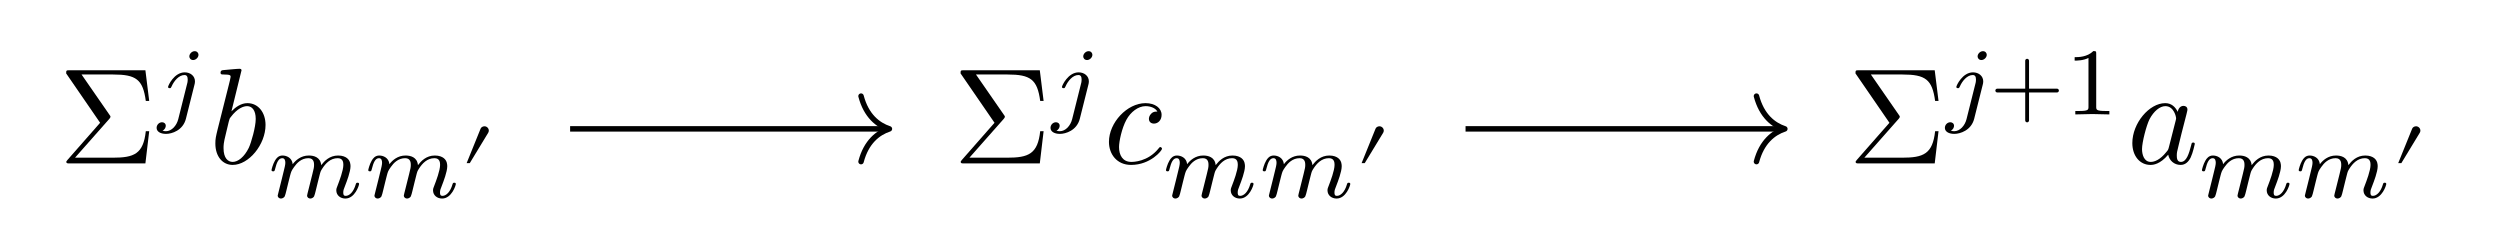
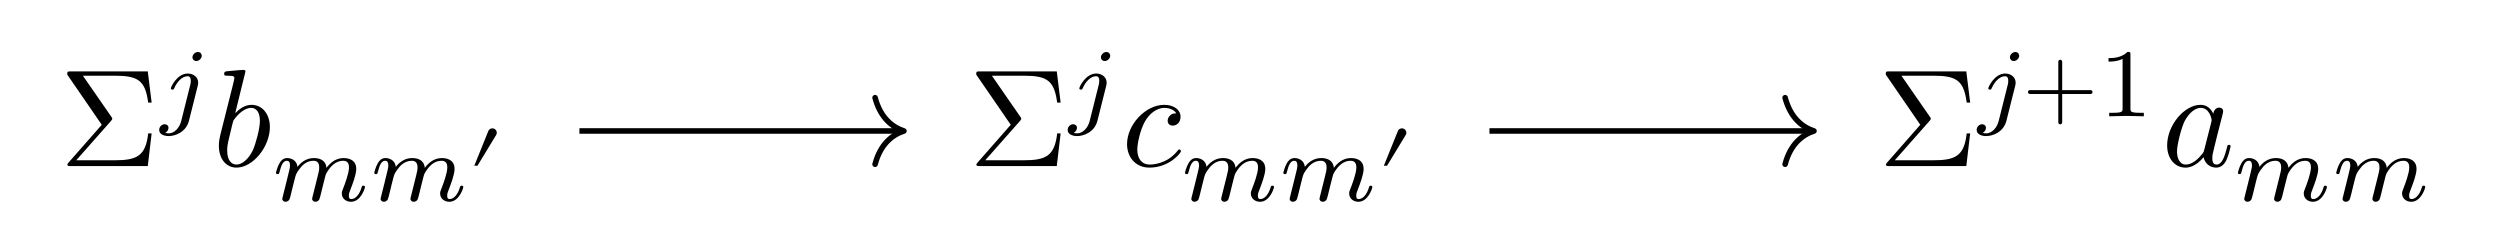
- <svg xmlns="http://www.w3.org/2000/svg" xmlns:xlink="http://www.w3.org/1999/xlink" version="1.1" width="182.53pt" height="18.08pt" viewBox="0 0 182.53 18.08">
+ <svg xmlns="http://www.w3.org/2000/svg" xmlns:xlink="http://www.w3.org/1999/xlink" version="1.1" width="179.6pt" height="18.08pt" viewBox="0 0 179.6 18.08">
  <defs>
    <use id="g2-2988" xlink:href="#g0-2988" transform="scale(.5)" />
    <use id="g1-12" xlink:href="#g0-12" transform="scale(.699799)" />
    <use id="g1-966" xlink:href="#g0-966" transform="scale(.699799)" />
    <use id="g1-1413" xlink:href="#g0-1413" transform="scale(.699799)" />
    <use id="g1-1416" xlink:href="#g0-1416" transform="scale(.699799)" />
    <path id="g0-12" d="M7.191-2.49C7.191-2.6 7.101-2.689 6.992-2.689H4.074V-5.607C4.074-5.717 3.984-5.807 3.874-5.807S3.675-5.717 3.675-5.607V-2.689H.757C.647-2.689 .558-2.6 .558-2.49S.647-2.291 .757-2.291H3.675V.627C3.675 .737 3.765 .827 3.874 .827S4.074 .737 4.074 .627V-2.291H6.992C7.101-2.291 7.191-2.38 7.191-2.49Z" />
    <path id="g0-966" d="M4.711 0V-.359H4.333C3.337-.359 3.337-.488 3.337-.817V-6.335C3.337-6.603 3.317-6.613 3.038-6.613C2.4-5.986 1.494-5.976 1.086-5.976V-5.617C1.325-5.617 1.982-5.617 2.53-5.896V-.817C2.53-.488 2.53-.359 1.534-.359H1.155V0L2.928-.04L4.711 0Z" />
    <path id="g0-1296" d="M4.96-1.424C4.96-1.524 4.87-1.524 4.841-1.524C4.741-1.524 4.731-1.484 4.701-1.345C4.532-.697 4.353-.11 3.944-.11C3.675-.11 3.645-.369 3.645-.568C3.645-.787 3.665-.867 3.775-1.305L3.994-2.201L4.353-3.596C4.422-3.874 4.422-3.894 4.422-3.934C4.422-4.104 4.303-4.203 4.133-4.203C3.894-4.203 3.745-3.984 3.715-3.765C3.536-4.133 3.247-4.402 2.799-4.402C1.633-4.402 .398-2.938 .398-1.484C.398-.548 .946 .11 1.723 .11C1.922 .11 2.42 .07 3.018-.637C3.098-.219 3.446 .11 3.924 .11C4.273 .11 4.502-.12 4.661-.438C4.831-.797 4.96-1.424 4.96-1.424ZM3.596-3.307C3.596-3.247 3.576-3.187 3.566-3.137L3.068-1.185C3.018-1.006 3.018-.986 2.868-.817C2.43-.269 2.022-.11 1.743-.11C1.245-.11 1.106-.657 1.106-1.046C1.106-1.544 1.424-2.769 1.653-3.227C1.962-3.815 2.41-4.183 2.809-4.183C3.456-4.183 3.596-3.366 3.596-3.307Z" />
    <path id="g0-1297" d="M4.133-2.809C4.133-3.715 3.606-4.402 2.809-4.402C2.351-4.402 1.942-4.113 1.643-3.805L2.38-6.803C2.38-6.803 2.38-6.912 2.251-6.912C2.022-6.912 1.295-6.833 1.036-6.813C.956-6.803 .847-6.793 .847-6.613C.847-6.494 .936-6.494 1.086-6.494C1.564-6.494 1.584-6.424 1.584-6.325C1.584-6.255 1.494-5.916 1.444-5.707L.627-2.46C.508-1.962 .468-1.803 .468-1.454C.468-.508 .996 .11 1.733 .11C2.908 .11 4.133-1.374 4.133-2.809ZM3.416-3.247C3.416-2.659 3.088-1.514 2.908-1.135C2.58-.468 2.121-.11 1.733-.11C1.394-.11 1.066-.378 1.066-1.116C1.066-1.305 1.066-1.494 1.225-2.121L1.444-3.038C1.504-3.257 1.504-3.277 1.594-3.386C2.082-4.034 2.53-4.183 2.789-4.183C3.147-4.183 3.416-3.884 3.416-3.247Z" />
    <path id="g0-1298" d="M4.283-1.066C4.283-1.125 4.223-1.195 4.163-1.195C4.113-1.195 4.094-1.175 4.034-1.096C3.247-.11 2.161-.11 2.042-.11C1.414-.11 1.145-.598 1.145-1.195C1.145-1.604 1.345-2.57 1.683-3.187C1.992-3.755 2.54-4.183 3.088-4.183C3.426-4.183 3.805-4.054 3.944-3.785C3.785-3.785 3.645-3.785 3.506-3.645C3.347-3.496 3.327-3.327 3.327-3.257C3.327-3.018 3.506-2.908 3.695-2.908C3.984-2.908 4.253-3.147 4.253-3.546C4.253-4.034 3.785-4.402 3.078-4.402C1.733-4.402 .408-2.978 .408-1.574C.408-.677 .986 .11 2.022 .11C3.446 .11 4.283-.946 4.283-1.066Z" />
    <path id="g0-1413" d="M4.372-6.225C4.372-6.394 4.243-6.603 3.974-6.603C3.685-6.603 3.416-6.325 3.416-6.056C3.416-5.896 3.536-5.677 3.815-5.677C4.084-5.677 4.372-5.936 4.372-6.225ZM4.004-3.456C4.004-4.004 3.536-4.392 2.938-4.392C1.833-4.392 1.195-3.008 1.195-2.868C1.195-2.739 1.335-2.739 1.365-2.739C1.484-2.739 1.494-2.769 1.564-2.918C1.813-3.496 2.331-4.113 2.908-4.113C3.157-4.113 3.247-3.944 3.247-3.625C3.247-3.516 3.227-3.376 3.217-3.327L2.261 .488C2.092 1.175 1.564 1.753 .976 1.753C.847 1.753 .727 1.733 .618 1.693C.876 1.574 .956 1.335 .956 1.185C.956 .946 .767 .817 .568 .817C.259 .817 0 1.086 0 1.404C0 1.783 .388 2.032 .986 2.032S2.749 1.673 3.058 .458L3.954-3.108C3.984-3.217 4.004-3.307 4.004-3.456Z" />
    <path id="g0-1416" d="M9.611-1.424C9.611-1.554 9.482-1.554 9.452-1.554C9.313-1.554 9.303-1.494 9.263-1.384C9.034-.588 8.605-.179 8.207-.179C7.998-.179 7.958-.319 7.958-.528C7.958-.757 8.008-.886 8.187-1.335C8.307-1.643 8.715-2.699 8.715-3.257C8.715-3.416 8.715-3.835 8.346-4.123C8.177-4.253 7.888-4.392 7.42-4.392C6.524-4.392 5.976-3.805 5.657-3.386C5.578-4.233 4.87-4.392 4.362-4.392C3.536-4.392 2.978-3.884 2.679-3.486C2.61-4.173 2.022-4.392 1.614-4.392C1.185-4.392 .956-4.084 .827-3.855C.608-3.486 .468-2.918 .468-2.868C.468-2.739 .608-2.739 .637-2.739C.777-2.739 .787-2.769 .857-3.038C1.006-3.625 1.195-4.113 1.584-4.113C1.843-4.113 1.912-3.894 1.912-3.625C1.912-3.436 1.823-3.068 1.753-2.799L1.534-1.902L1.215-.627C1.175-.498 1.116-.249 1.116-.219C1.116 0 1.295 .1 1.454 .1C1.633 .1 1.793-.03 1.843-.12S1.972-.528 2.022-.737L2.241-1.633C2.301-1.853 2.361-2.072 2.41-2.301C2.52-2.709 2.54-2.789 2.829-3.197C3.108-3.596 3.576-4.113 4.323-4.113C4.9-4.113 4.91-3.606 4.91-3.416C4.91-3.167 4.88-3.038 4.741-2.48L4.323-.807C4.273-.608 4.183-.269 4.183-.219C4.183 0 4.362 .1 4.522 .1C4.701 .1 4.86-.03 4.91-.12S5.04-.528 5.09-.737L5.309-1.633C5.368-1.853 5.428-2.072 5.478-2.301C5.588-2.729 5.588-2.749 5.787-3.058C6.105-3.546 6.603-4.113 7.38-4.113C7.938-4.113 7.968-3.655 7.968-3.416C7.968-2.819 7.54-1.713 7.38-1.295C7.271-1.016 7.231-.926 7.231-.757C7.231-.229 7.669 .1 8.177 .1C9.173 .1 9.611-1.275 9.611-1.424Z" />
    <path id="g0-2988" d="M4.054-5.677C4.054-6.026 3.765-6.315 3.416-6.315C3.147-6.315 2.918-6.145 2.849-5.956L.817-.936H1.275L3.954-5.349C4.014-5.438 4.054-5.558 4.054-5.677Z" />
    <path id="g0-4107" d="M6.623-2.351H6.374C6.195-.687 5.518-.418 3.954-.418H1.205L3.705-3.247C3.795-3.347 3.795-3.406 3.795-3.406C3.795-3.456 3.755-3.506 3.725-3.546L1.683-6.494H3.984C5.667-6.494 6.165-6.135 6.374-4.562H6.623L6.345-6.803H.817C.578-6.803 .558-6.803 .558-6.574L3.038-2.968L.667-.269C.568-.159 .568-.139 .568-.11C.568 0 .667 0 .817 0H6.345L6.623-2.351Z" />
  </defs>
  <g id="page1">
-     <g transform="matrix(.999739 0 0 .999739 -35.686 74.86)">
-       <use x="39.969" y="-62.945" xlink:href="#g0-4107" />
+     <g transform="matrix(.999739 0 0 .999739 -34.219 74.86)">
+       <use x="38.502" y="-62.945" xlink:href="#g0-4107" />
    </g>
-     <g transform="matrix(.999455 0 0 .999455 -35.686 74.86)">
-       <use x="47.146" y="-66.542" xlink:href="#g1-1413" />
+     <g transform="matrix(.999455 0 0 .999455 -34.219 74.86)">
+       <use x="45.68" y="-66.542" xlink:href="#g1-1413" />
    </g>
-     <g transform="matrix(.999739 0 0 .999739 -35.686 74.86)">
-       <use x="50.955" y="-62.945" xlink:href="#g0-1297" />
+     <g transform="matrix(.999739 0 0 .999739 -34.219 74.86)">
+       <use x="49.488" y="-62.945" xlink:href="#g0-1297" />
    </g>
-     <g transform="matrix(.999455 0 0 .999455 -35.686 74.86)">
-       <use x="55.212" y="-60.467" xlink:href="#g1-1416" />
-       <use x="62.279" y="-60.467" xlink:href="#g1-1416" />
+     <g transform="matrix(.999455 0 0 .999455 -34.219 74.86)">
+       <use x="53.746" y="-60.467" xlink:href="#g1-1416" />
+       <use x="60.813" y="-60.467" xlink:href="#g1-1416" />
    </g>
-     <g transform="matrix(.999739 0 0 .999739 -35.686 74.86)">
-       <use x="69.367" y="-62.5" xlink:href="#g2-2988" />
+     <g transform="matrix(.999739 0 0 .999739 -34.219 74.86)">
+       <use x="67.9" y="-62.5" xlink:href="#g2-2988" />
    </g>
-     <g transform="matrix(.999739 0 0 .999739 -35.706 74.86)">
-       <use x="105.308" y="-62.945" xlink:href="#g0-4107" />
+     <g transform="matrix(.999739 0 0 .999739 -34.23901 74.86)">
+       <use x="103.841" y="-62.945" xlink:href="#g0-4107" />
    </g>
-     <g transform="matrix(.999455 0 0 .999455 -35.706 74.86)">
-       <use x="112.467" y="-66.542" xlink:href="#g1-1413" />
+     <g transform="matrix(.999455 0 0 .999455 -34.23901 74.86)">
+       <use x="111" y="-66.542" xlink:href="#g1-1413" />
    </g>
-     <g transform="matrix(.999739 0 0 .999739 -35.706 74.86)">
-       <use x="116.295" y="-62.945" xlink:href="#g0-1298" />
+     <g transform="matrix(.999739 0 0 .999739 -34.23901 74.86)">
+       <use x="114.828" y="-62.945" xlink:href="#g0-1298" />
    </g>
-     <g transform="matrix(.999455 0 0 .999455 -35.706 74.86)">
-       <use x="120.573" y="-60.467" xlink:href="#g1-1416" />
-       <use x="127.641" y="-60.467" xlink:href="#g1-1416" />
+     <g transform="matrix(.999455 0 0 .999455 -34.23901 74.86)">
+       <use x="119.107" y="-60.467" xlink:href="#g1-1416" />
+       <use x="126.175" y="-60.467" xlink:href="#g1-1416" />
    </g>
-     <g transform="matrix(.999739 0 0 .999739 -35.706 74.86)">
-       <use x="134.747" y="-62.5" xlink:href="#g2-2988" />
+     <g transform="matrix(.999739 0 0 .999739 -34.23901 74.86)">
+       <use x="133.28" y="-62.5" xlink:href="#g2-2988" />
    </g>
-     <g transform="matrix(.999739 0 0 .999739 -40.88099 74.86)">
-       <use x="175.841" y="-62.945" xlink:href="#g0-4107" />
+     <g transform="matrix(.999739 0 0 .999739 -37.94702 74.86)">
+       <use x="172.908" y="-62.945" xlink:href="#g0-4107" />
    </g>
-     <g transform="matrix(.999455 0 0 .999455 -40.88099 74.86)">
-       <use x="182.98" y="-66.542" xlink:href="#g1-1413" />
-       <use x="186.277" y="-66.542" xlink:href="#g1-12" />
-       <use x="191.7" y="-66.542" xlink:href="#g1-966" />
+     <g transform="matrix(.999455 0 0 .999455 -37.94702 74.86)">
+       <use x="180.048" y="-66.542" xlink:href="#g1-1413" />
+       <use x="183.345" y="-66.542" xlink:href="#g1-12" />
+       <use x="188.767" y="-66.542" xlink:href="#g1-966" />
    </g>
-     <g transform="matrix(.999739 0 0 .999739 -40.88099 74.86)">
-       <use x="196.22" y="-62.945" xlink:href="#g0-1296" />
+     <g transform="matrix(.999739 0 0 .999739 -37.94702 74.86)">
+       <use x="193.287" y="-62.945" xlink:href="#g0-1296" />
    </g>
-     <g transform="matrix(.999455 0 0 .999455 -40.88099 74.86)">
-       <use x="201.431" y="-60.467" xlink:href="#g1-1416" />
-       <use x="208.499" y="-60.467" xlink:href="#g1-1416" />
-     </g>
-     <g transform="matrix(.999739 0 0 .999739 -40.88099 74.86)">
-       <use x="215.628" y="-62.5" xlink:href="#g2-2988" />
+     <g transform="matrix(.999455 0 0 .999455 -37.94702 74.86)">
+       <use x="198.499" y="-60.467" xlink:href="#g1-1416" />
+       <use x="205.566" y="-60.467" xlink:href="#g1-1416" />
    </g>
    <path d="M41.625 9.409H64.739" stroke="#000" fill="none" stroke-width=".399" stroke-miterlimit="10" />
    <path d="M62.866 7.018C63.244 8.452 64.088 9.13 64.938 9.409C64.088 9.688 63.244 10.365 62.866 11.8" stroke="#000" fill="none" stroke-width=".399" stroke-miterlimit="10" stroke-linejoin="round" stroke-linecap="round" />
    <path d="M107.003 9.409H130.116" stroke="#000" fill="none" stroke-width=".399" stroke-miterlimit="10" />
-     <path d="M128.243 7.018C128.622 8.452 129.466 9.13 130.315 9.409C129.466 9.688 128.622 10.365 128.243 11.8" stroke="#000" fill="none" stroke-width=".399" stroke-miterlimit="10" stroke-linejoin="round" stroke-linecap="round" />
+     <path d="M128.243 7.018C128.622 8.452 129.466 9.13 130.316 9.409C129.466 9.688 128.622 10.365 128.243 11.8" stroke="#000" fill="none" stroke-width=".399" stroke-miterlimit="10" stroke-linejoin="round" stroke-linecap="round" />
  </g>
</svg>
